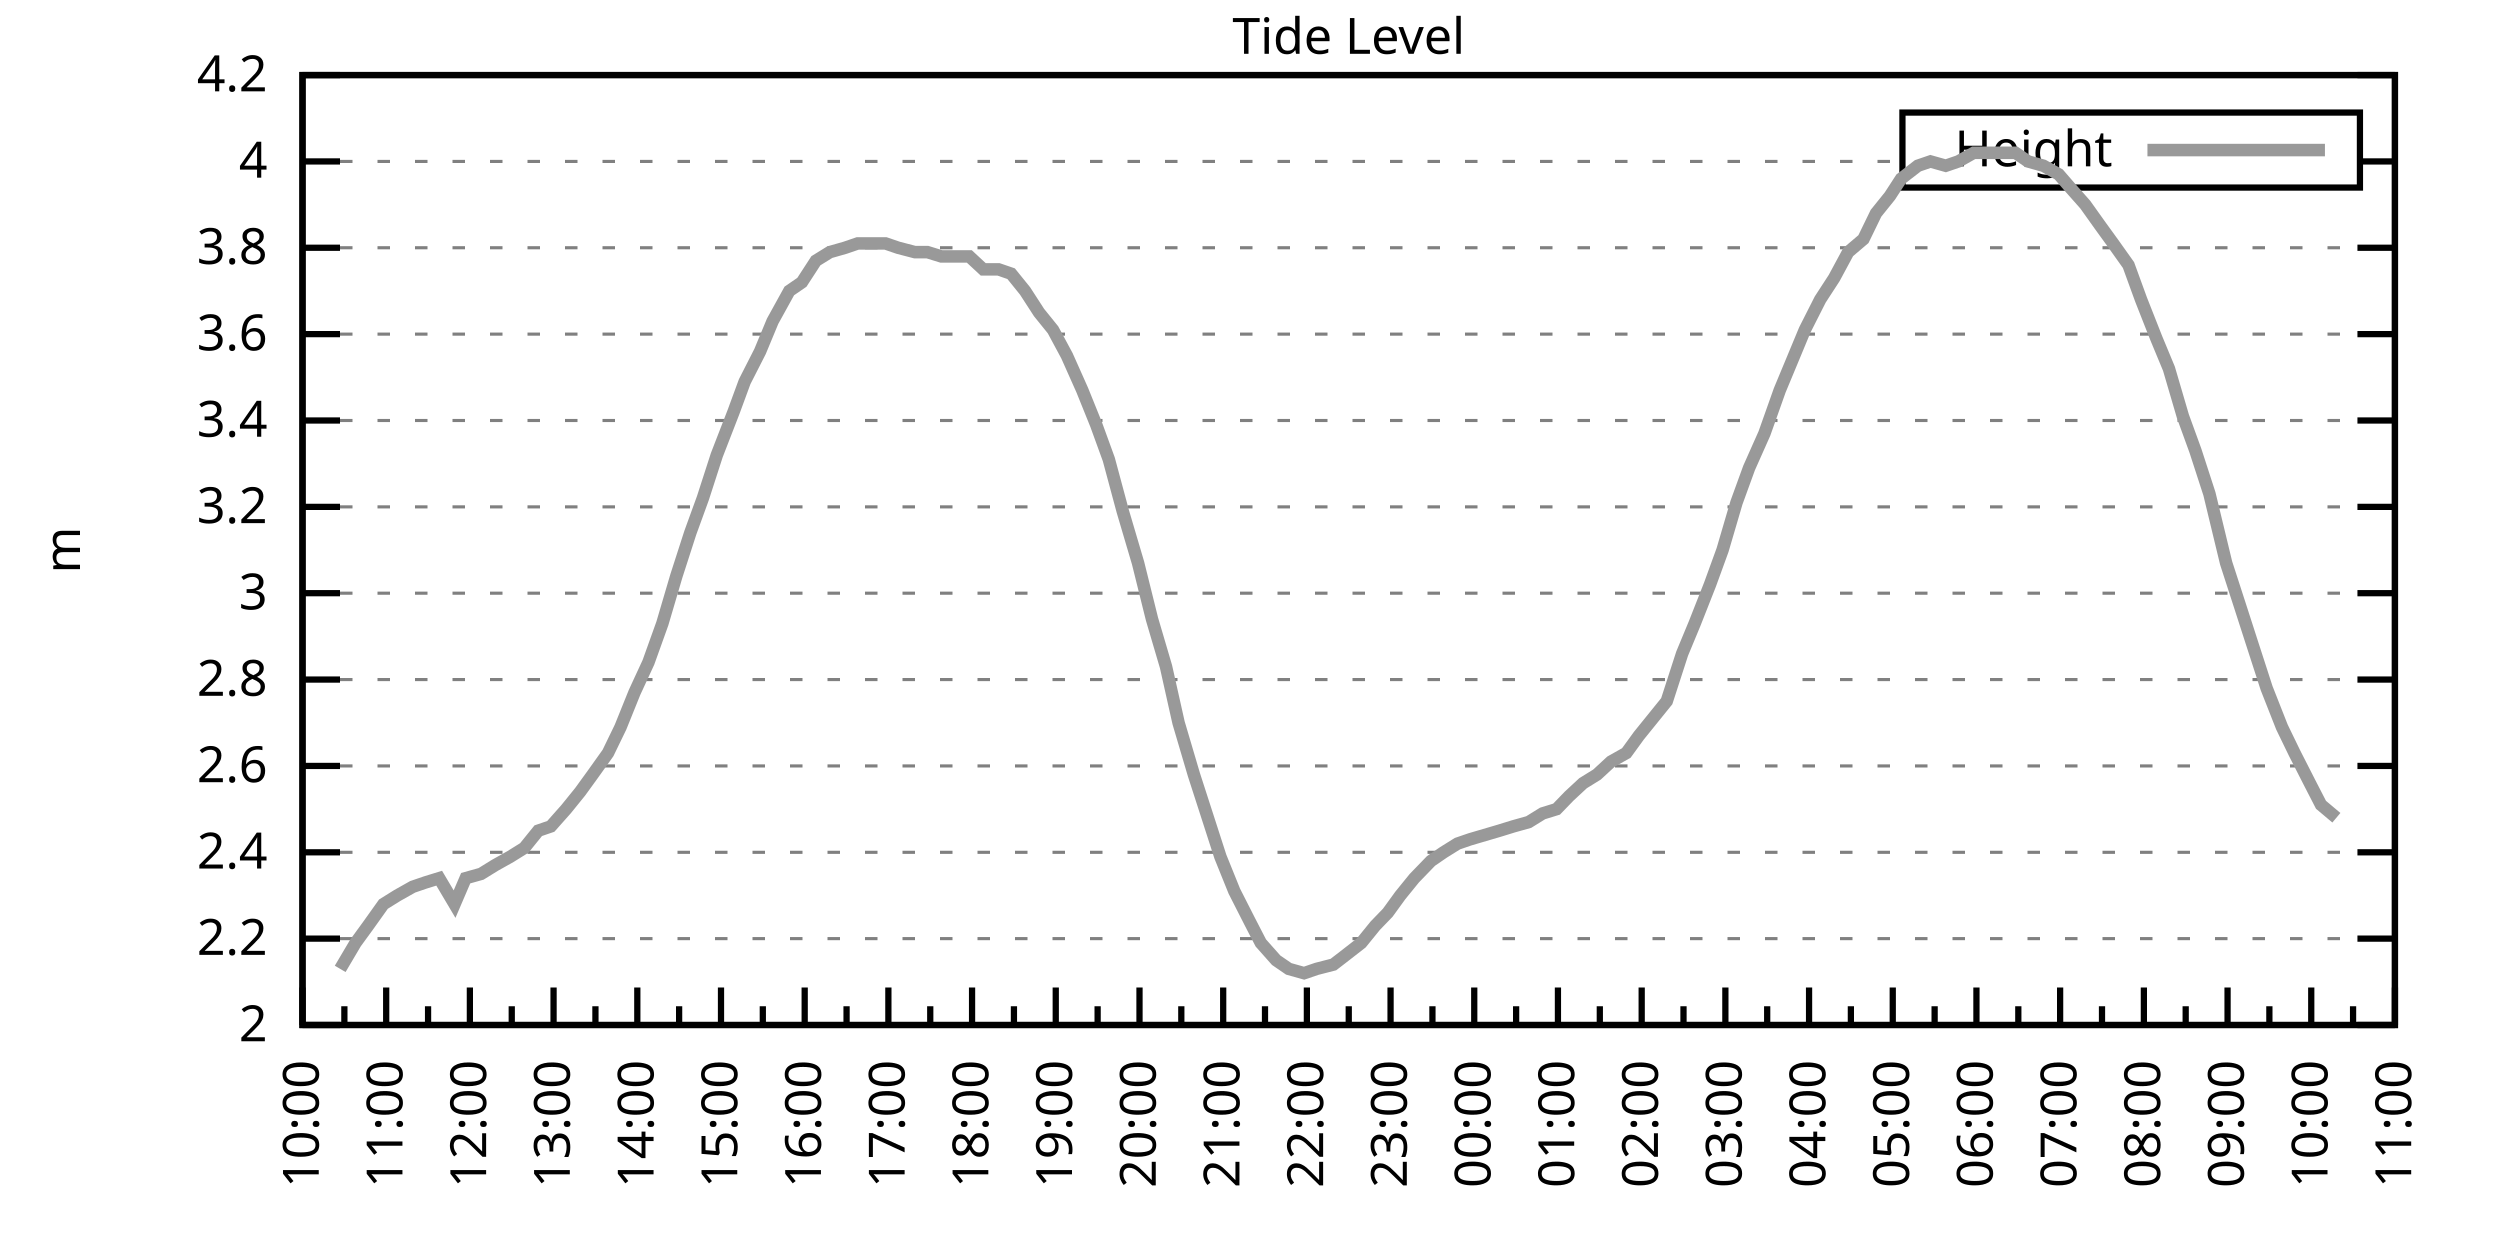
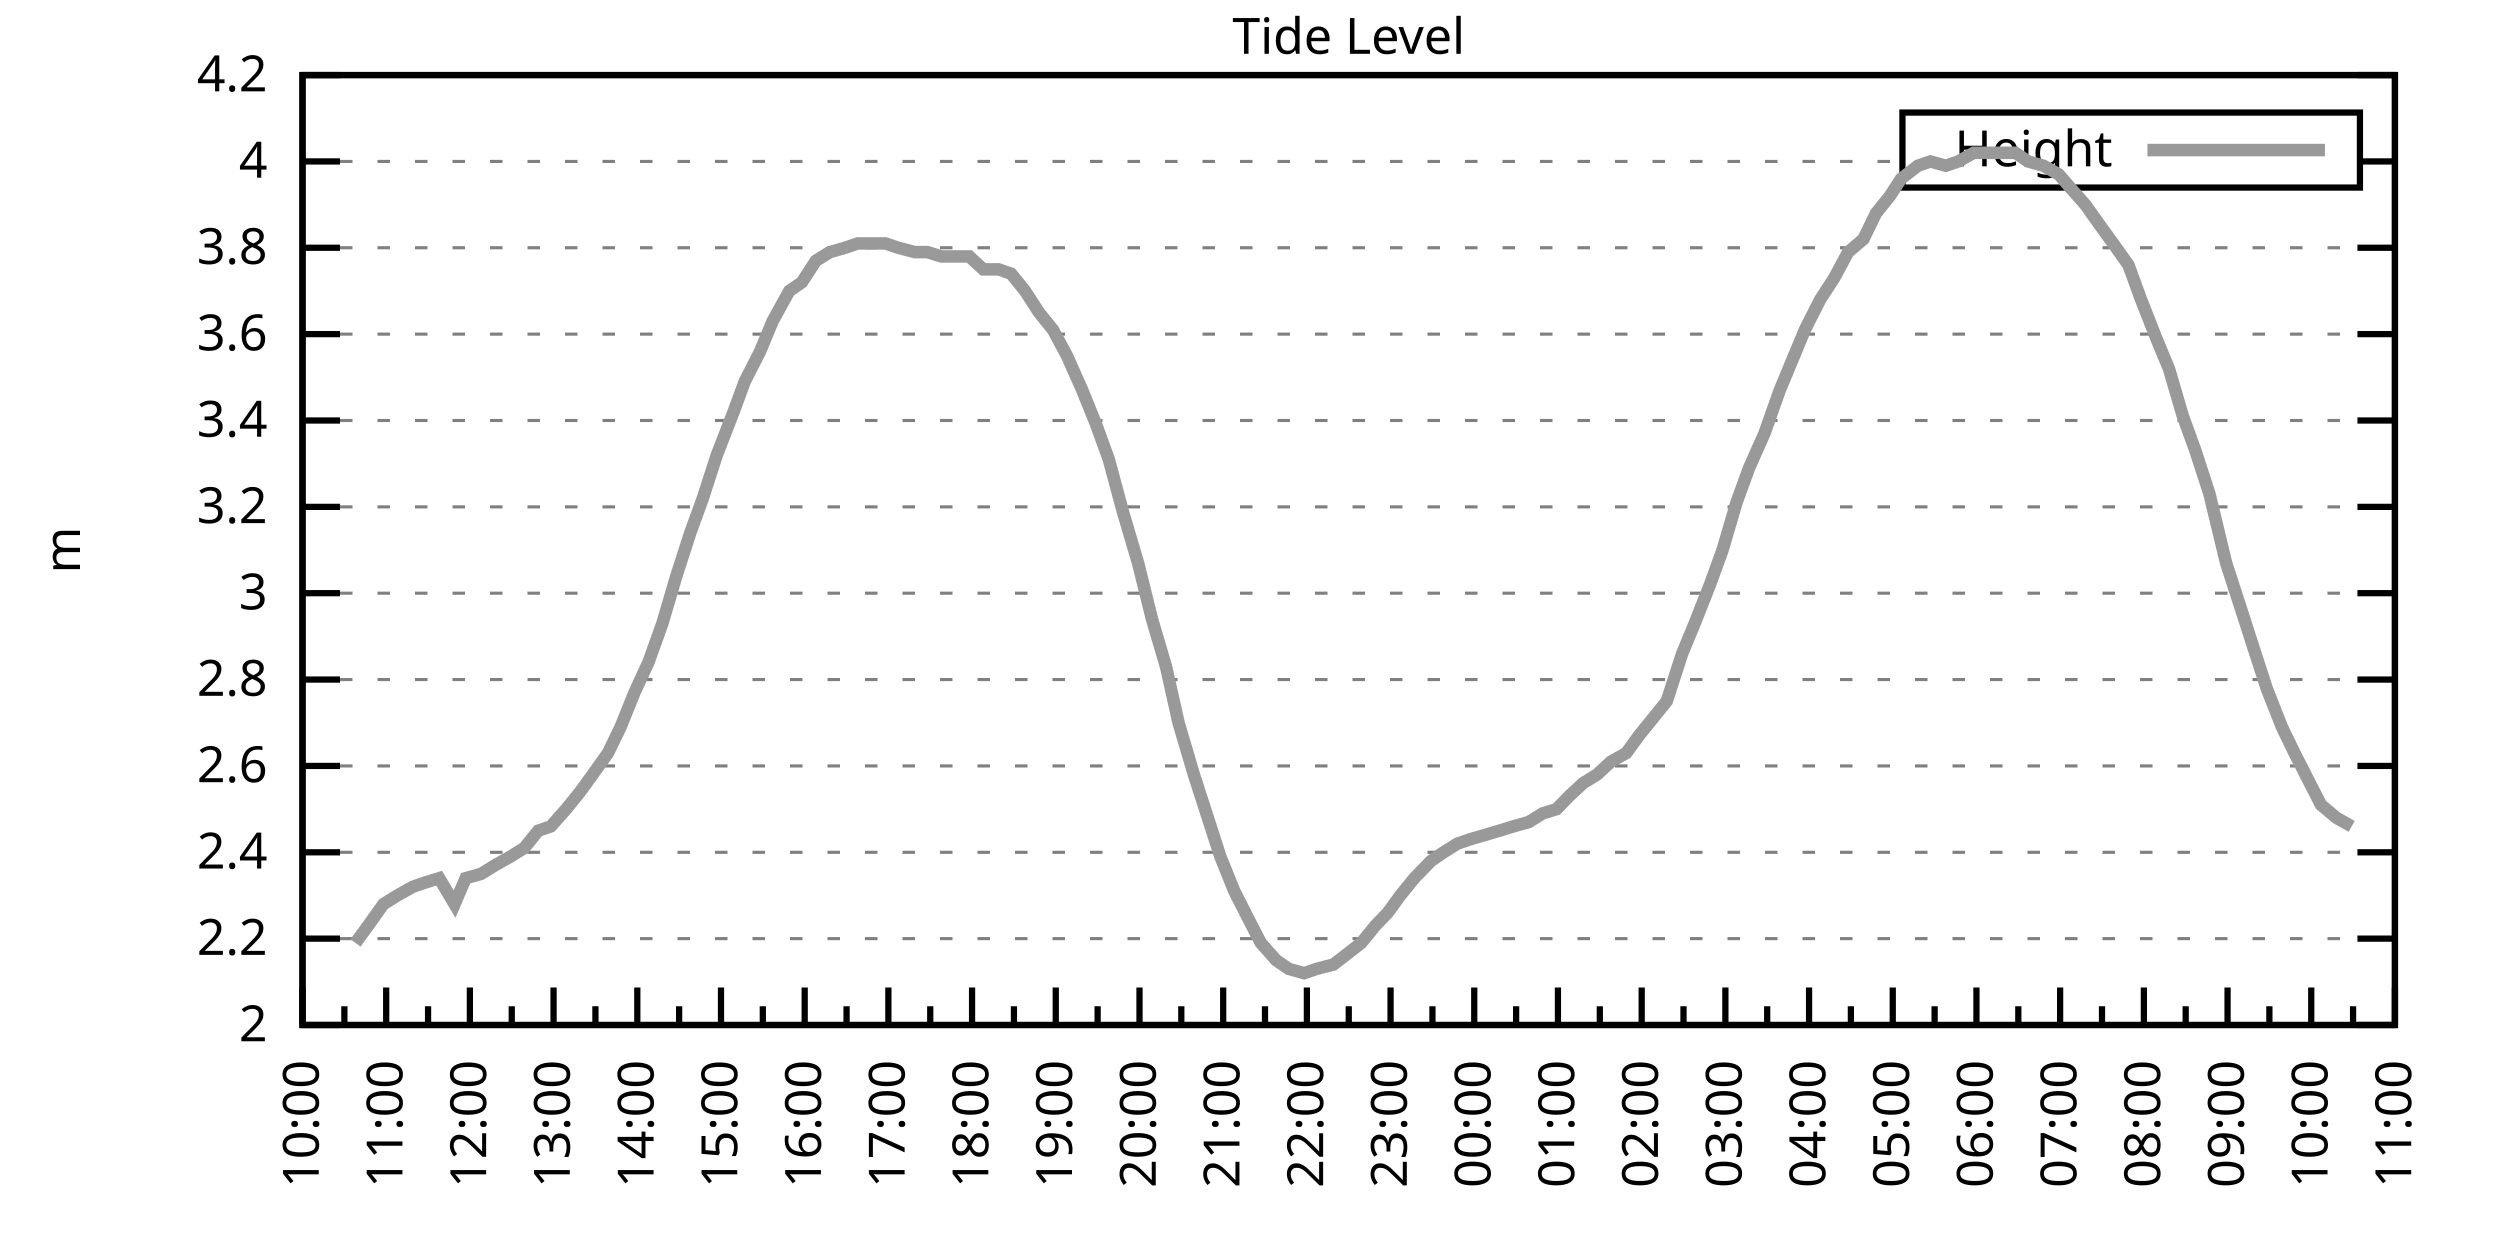
<svg xmlns="http://www.w3.org/2000/svg" xmlns:xlink="http://www.w3.org/1999/xlink" width="400" height="200" viewBox="0 0 400 200">
  <g id="gnuplot_canvas">
    <rect x="0" y="0" width="400" height="200" fill="none" />
    <defs>
      <circle id="gpDot" r="0.5" stroke-width="0.5" stroke="currentColor" />
      <path id="gpPt0" stroke-width="0.333" stroke="currentColor" d="M-1,0 h2 M0,-1 v2" />
      <path id="gpPt1" stroke-width="0.333" stroke="currentColor" d="M-1,-1 L1,1 M1,-1 L-1,1" />
      <path id="gpPt2" stroke-width="0.333" stroke="currentColor" d="M-1,0 L1,0 M0,-1 L0,1 M-1,-1 L1,1 M-1,1 L1,-1" />
      <rect id="gpPt3" stroke-width="0.333" stroke="currentColor" x="-1" y="-1" width="2" height="2" />
      <rect id="gpPt4" stroke-width="0.333" stroke="currentColor" fill="currentColor" x="-1" y="-1" width="2" height="2" />
      <circle id="gpPt5" stroke-width="0.333" stroke="currentColor" cx="0" cy="0" r="1" />
      <use xlink:href="#gpPt5" id="gpPt6" fill="currentColor" stroke="none" />
      <path id="gpPt7" stroke-width="0.333" stroke="currentColor" d="M0,-1.33 L-1.33,0.67 L1.33,0.67 z" />
      <use xlink:href="#gpPt7" id="gpPt8" fill="currentColor" stroke="none" />
      <use xlink:href="#gpPt7" id="gpPt9" stroke="currentColor" transform="rotate(180)" />
      <use xlink:href="#gpPt9" id="gpPt10" fill="currentColor" stroke="none" />
      <use xlink:href="#gpPt3" id="gpPt11" stroke="currentColor" transform="rotate(45)" />
      <use xlink:href="#gpPt11" id="gpPt12" fill="currentColor" stroke="none" />
      <path id="gpPt13" stroke-width="0.333" stroke="currentColor" d="M0,1.330 L1.265,0.411 L0.782,-1.067 L-0.782,-1.076 L-1.265,0.411 z" />
      <use xlink:href="#gpPt13" id="gpPt14" fill="currentColor" stroke="none" />
      <filter id="textbox" filterUnits="objectBoundingBox" x="0" y="0" height="1" width="1">
        <feFlood flood-color="white" flood-opacity="1" result="bgnd" />
        <feComposite in="SourceGraphic" in2="bgnd" operator="atop" />
      </filter>
      <filter id="greybox" filterUnits="objectBoundingBox" x="0" y="0" height="1" width="1">
        <feFlood flood-color="lightgrey" flood-opacity="1" result="grey" />
        <feComposite in="SourceGraphic" in2="grey" operator="atop" />
      </filter>
    </defs>
    <g fill="none" color="white" stroke="currentColor" stroke-width="1.00" stroke-linecap="butt" stroke-linejoin="miter">
</g>
    <g fill="none" color="black" stroke="currentColor" stroke-width="1.00" stroke-linecap="butt" stroke-linejoin="miter">
      <g stroke="none" shape-rendering="crispEdges">
        <polygon fill="rgb(255, 255, 255)" points="48.40,164.00 383.18,164.00 383.18,12.02 48.40,12.02 " />
      </g>
    </g>
    <g fill="none" color="black" stroke="currentColor" stroke-width="1.00" stroke-linecap="butt" stroke-linejoin="miter">
</g>
    <g fill="none" color="black" stroke="black" stroke-width="0.50" stroke-linecap="butt" stroke-linejoin="miter">
</g>
    <g fill="none" color="gray" stroke="currentColor" stroke-width="0.50" stroke-linecap="butt" stroke-linejoin="miter">
      <path stroke="gray" stroke-dasharray="2,4" class="gridline" d="M48.40,164.00 L383.19,164.00  " />
    </g>
    <g fill="none" color="gray" stroke="gray" stroke-width="1.00" stroke-linecap="butt" stroke-linejoin="miter">
</g>
    <g fill="none" color="black" stroke="currentColor" stroke-width="1.00" stroke-linecap="butt" stroke-linejoin="miter">
      <path stroke="black" d="M48.40,164.00 L54.40,164.00 M383.19,164.00 L377.19,164.00  " />
      <g transform="translate(42.80,166.60)" stroke="none" fill="black" font-family="Sans" font-size="8.00" text-anchor="end">
        <text>
          <tspan font-family="Sans"> 2</tspan>
        </text>
      </g>
    </g>
    <g fill="none" color="black" stroke="currentColor" stroke-width="1.00" stroke-linecap="butt" stroke-linejoin="miter">
</g>
    <g fill="none" color="black" stroke="black" stroke-width="0.50" stroke-linecap="butt" stroke-linejoin="miter">
</g>
    <g fill="none" color="gray" stroke="currentColor" stroke-width="0.50" stroke-linecap="butt" stroke-linejoin="miter">
      <path stroke="gray" stroke-dasharray="2,4" class="gridline" d="M48.40,150.18 L383.19,150.18  " />
    </g>
    <g fill="none" color="gray" stroke="gray" stroke-width="1.00" stroke-linecap="butt" stroke-linejoin="miter">
</g>
    <g fill="none" color="black" stroke="currentColor" stroke-width="1.00" stroke-linecap="butt" stroke-linejoin="miter">
      <path stroke="black" d="M48.40,150.18 L54.40,150.18 M383.19,150.18 L377.19,150.18  " />
      <g transform="translate(42.80,152.78)" stroke="none" fill="black" font-family="Sans" font-size="8.00" text-anchor="end">
        <text>
          <tspan font-family="Sans"> 2.2</tspan>
        </text>
      </g>
    </g>
    <g fill="none" color="black" stroke="currentColor" stroke-width="1.00" stroke-linecap="butt" stroke-linejoin="miter">
</g>
    <g fill="none" color="black" stroke="black" stroke-width="0.50" stroke-linecap="butt" stroke-linejoin="miter">
</g>
    <g fill="none" color="gray" stroke="currentColor" stroke-width="0.50" stroke-linecap="butt" stroke-linejoin="miter">
      <path stroke="gray" stroke-dasharray="2,4" class="gridline" d="M48.40,136.37 L383.19,136.37  " />
    </g>
    <g fill="none" color="gray" stroke="gray" stroke-width="1.00" stroke-linecap="butt" stroke-linejoin="miter">
</g>
    <g fill="none" color="black" stroke="currentColor" stroke-width="1.00" stroke-linecap="butt" stroke-linejoin="miter">
      <path stroke="black" d="M48.40,136.37 L54.40,136.37 M383.19,136.37 L377.19,136.37  " />
      <g transform="translate(42.80,138.97)" stroke="none" fill="black" font-family="Sans" font-size="8.00" text-anchor="end">
        <text>
          <tspan font-family="Sans"> 2.4</tspan>
        </text>
      </g>
    </g>
    <g fill="none" color="black" stroke="currentColor" stroke-width="1.00" stroke-linecap="butt" stroke-linejoin="miter">
</g>
    <g fill="none" color="black" stroke="black" stroke-width="0.50" stroke-linecap="butt" stroke-linejoin="miter">
</g>
    <g fill="none" color="gray" stroke="currentColor" stroke-width="0.50" stroke-linecap="butt" stroke-linejoin="miter">
      <path stroke="gray" stroke-dasharray="2,4" class="gridline" d="M48.40,122.55 L383.19,122.55  " />
    </g>
    <g fill="none" color="gray" stroke="gray" stroke-width="1.00" stroke-linecap="butt" stroke-linejoin="miter">
</g>
    <g fill="none" color="black" stroke="currentColor" stroke-width="1.00" stroke-linecap="butt" stroke-linejoin="miter">
      <path stroke="black" d="M48.40,122.55 L54.40,122.55 M383.19,122.55 L377.19,122.55  " />
      <g transform="translate(42.80,125.15)" stroke="none" fill="black" font-family="Sans" font-size="8.00" text-anchor="end">
        <text>
          <tspan font-family="Sans"> 2.6</tspan>
        </text>
      </g>
    </g>
    <g fill="none" color="black" stroke="currentColor" stroke-width="1.00" stroke-linecap="butt" stroke-linejoin="miter">
</g>
    <g fill="none" color="black" stroke="black" stroke-width="0.50" stroke-linecap="butt" stroke-linejoin="miter">
</g>
    <g fill="none" color="gray" stroke="currentColor" stroke-width="0.50" stroke-linecap="butt" stroke-linejoin="miter">
      <path stroke="gray" stroke-dasharray="2,4" class="gridline" d="M48.40,108.73 L383.19,108.73  " />
    </g>
    <g fill="none" color="gray" stroke="gray" stroke-width="1.00" stroke-linecap="butt" stroke-linejoin="miter">
</g>
    <g fill="none" color="black" stroke="currentColor" stroke-width="1.00" stroke-linecap="butt" stroke-linejoin="miter">
      <path stroke="black" d="M48.40,108.73 L54.40,108.73 M383.19,108.73 L377.19,108.73  " />
      <g transform="translate(42.80,111.33)" stroke="none" fill="black" font-family="Sans" font-size="8.00" text-anchor="end">
        <text>
          <tspan font-family="Sans"> 2.8</tspan>
        </text>
      </g>
    </g>
    <g fill="none" color="black" stroke="currentColor" stroke-width="1.00" stroke-linecap="butt" stroke-linejoin="miter">
</g>
    <g fill="none" color="black" stroke="black" stroke-width="0.50" stroke-linecap="butt" stroke-linejoin="miter">
</g>
    <g fill="none" color="gray" stroke="currentColor" stroke-width="0.50" stroke-linecap="butt" stroke-linejoin="miter">
      <path stroke="gray" stroke-dasharray="2,4" class="gridline" d="M48.40,94.91 L383.19,94.91  " />
    </g>
    <g fill="none" color="gray" stroke="gray" stroke-width="1.00" stroke-linecap="butt" stroke-linejoin="miter">
</g>
    <g fill="none" color="black" stroke="currentColor" stroke-width="1.00" stroke-linecap="butt" stroke-linejoin="miter">
      <path stroke="black" d="M48.40,94.91 L54.40,94.91 M383.19,94.91 L377.19,94.91  " />
      <g transform="translate(42.80,97.51)" stroke="none" fill="black" font-family="Sans" font-size="8.00" text-anchor="end">
        <text>
          <tspan font-family="Sans"> 3</tspan>
        </text>
      </g>
    </g>
    <g fill="none" color="black" stroke="currentColor" stroke-width="1.00" stroke-linecap="butt" stroke-linejoin="miter">
</g>
    <g fill="none" color="black" stroke="black" stroke-width="0.50" stroke-linecap="butt" stroke-linejoin="miter">
</g>
    <g fill="none" color="gray" stroke="currentColor" stroke-width="0.50" stroke-linecap="butt" stroke-linejoin="miter">
      <path stroke="gray" stroke-dasharray="2,4" class="gridline" d="M48.40,81.10 L383.19,81.10  " />
    </g>
    <g fill="none" color="gray" stroke="gray" stroke-width="1.00" stroke-linecap="butt" stroke-linejoin="miter">
</g>
    <g fill="none" color="black" stroke="currentColor" stroke-width="1.00" stroke-linecap="butt" stroke-linejoin="miter">
      <path stroke="black" d="M48.40,81.10 L54.40,81.10 M383.19,81.10 L377.19,81.10  " />
      <g transform="translate(42.80,83.70)" stroke="none" fill="black" font-family="Sans" font-size="8.00" text-anchor="end">
        <text>
          <tspan font-family="Sans"> 3.2</tspan>
        </text>
      </g>
    </g>
    <g fill="none" color="black" stroke="currentColor" stroke-width="1.00" stroke-linecap="butt" stroke-linejoin="miter">
</g>
    <g fill="none" color="black" stroke="black" stroke-width="0.50" stroke-linecap="butt" stroke-linejoin="miter">
</g>
    <g fill="none" color="gray" stroke="currentColor" stroke-width="0.50" stroke-linecap="butt" stroke-linejoin="miter">
      <path stroke="gray" stroke-dasharray="2,4" class="gridline" d="M48.40,67.28 L383.19,67.28  " />
    </g>
    <g fill="none" color="gray" stroke="gray" stroke-width="1.00" stroke-linecap="butt" stroke-linejoin="miter">
</g>
    <g fill="none" color="black" stroke="currentColor" stroke-width="1.00" stroke-linecap="butt" stroke-linejoin="miter">
      <path stroke="black" d="M48.40,67.28 L54.40,67.28 M383.19,67.28 L377.19,67.28  " />
      <g transform="translate(42.80,69.88)" stroke="none" fill="black" font-family="Sans" font-size="8.00" text-anchor="end">
        <text>
          <tspan font-family="Sans"> 3.4</tspan>
        </text>
      </g>
    </g>
    <g fill="none" color="black" stroke="currentColor" stroke-width="1.00" stroke-linecap="butt" stroke-linejoin="miter">
</g>
    <g fill="none" color="black" stroke="black" stroke-width="0.50" stroke-linecap="butt" stroke-linejoin="miter">
</g>
    <g fill="none" color="gray" stroke="currentColor" stroke-width="0.50" stroke-linecap="butt" stroke-linejoin="miter">
      <path stroke="gray" stroke-dasharray="2,4" class="gridline" d="M48.40,53.46 L383.19,53.46  " />
    </g>
    <g fill="none" color="gray" stroke="gray" stroke-width="1.00" stroke-linecap="butt" stroke-linejoin="miter">
</g>
    <g fill="none" color="black" stroke="currentColor" stroke-width="1.00" stroke-linecap="butt" stroke-linejoin="miter">
      <path stroke="black" d="M48.40,53.46 L54.40,53.46 M383.19,53.46 L377.19,53.46  " />
      <g transform="translate(42.80,56.06)" stroke="none" fill="black" font-family="Sans" font-size="8.00" text-anchor="end">
        <text>
          <tspan font-family="Sans"> 3.6</tspan>
        </text>
      </g>
    </g>
    <g fill="none" color="black" stroke="currentColor" stroke-width="1.00" stroke-linecap="butt" stroke-linejoin="miter">
</g>
    <g fill="none" color="black" stroke="black" stroke-width="0.50" stroke-linecap="butt" stroke-linejoin="miter">
</g>
    <g fill="none" color="gray" stroke="currentColor" stroke-width="0.50" stroke-linecap="butt" stroke-linejoin="miter">
      <path stroke="gray" stroke-dasharray="2,4" class="gridline" d="M48.40,39.64 L383.19,39.64  " />
    </g>
    <g fill="none" color="gray" stroke="gray" stroke-width="1.00" stroke-linecap="butt" stroke-linejoin="miter">
</g>
    <g fill="none" color="black" stroke="currentColor" stroke-width="1.00" stroke-linecap="butt" stroke-linejoin="miter">
      <path stroke="black" d="M48.40,39.64 L54.40,39.64 M383.19,39.64 L377.19,39.64  " />
      <g transform="translate(42.80,42.24)" stroke="none" fill="black" font-family="Sans" font-size="8.00" text-anchor="end">
        <text>
          <tspan font-family="Sans"> 3.8</tspan>
        </text>
      </g>
    </g>
    <g fill="none" color="black" stroke="currentColor" stroke-width="1.00" stroke-linecap="butt" stroke-linejoin="miter">
</g>
    <g fill="none" color="black" stroke="black" stroke-width="0.50" stroke-linecap="butt" stroke-linejoin="miter">
</g>
    <g fill="none" color="gray" stroke="currentColor" stroke-width="0.50" stroke-linecap="butt" stroke-linejoin="miter">
      <path stroke="gray" stroke-dasharray="2,4" class="gridline" d="M48.40,25.83 L304.39,25.83 M377.59,25.83 L383.19,25.83  " />
    </g>
    <g fill="none" color="gray" stroke="gray" stroke-width="1.00" stroke-linecap="butt" stroke-linejoin="miter">
</g>
    <g fill="none" color="black" stroke="currentColor" stroke-width="1.00" stroke-linecap="butt" stroke-linejoin="miter">
      <path stroke="black" d="M48.40,25.83 L54.40,25.83 M383.19,25.83 L377.19,25.83  " />
      <g transform="translate(42.80,28.43)" stroke="none" fill="black" font-family="Sans" font-size="8.00" text-anchor="end">
        <text>
          <tspan font-family="Sans"> 4</tspan>
        </text>
      </g>
    </g>
    <g fill="none" color="black" stroke="currentColor" stroke-width="1.00" stroke-linecap="butt" stroke-linejoin="miter">
</g>
    <g fill="none" color="black" stroke="black" stroke-width="0.50" stroke-linecap="butt" stroke-linejoin="miter">
</g>
    <g fill="none" color="gray" stroke="currentColor" stroke-width="0.50" stroke-linecap="butt" stroke-linejoin="miter">
      <path stroke="gray" stroke-dasharray="2,4" class="gridline" d="M48.40,12.01 L383.19,12.01  " />
    </g>
    <g fill="none" color="gray" stroke="gray" stroke-width="1.00" stroke-linecap="butt" stroke-linejoin="miter">
</g>
    <g fill="none" color="black" stroke="currentColor" stroke-width="1.00" stroke-linecap="butt" stroke-linejoin="miter">
      <path stroke="black" d="M48.40,12.01 L54.40,12.01 M383.19,12.01 L377.19,12.01  " />
      <g transform="translate(42.80,14.61)" stroke="none" fill="black" font-family="Sans" font-size="8.00" text-anchor="end">
        <text>
          <tspan font-family="Sans"> 4.2</tspan>
        </text>
      </g>
    </g>
    <g fill="none" color="black" stroke="currentColor" stroke-width="1.00" stroke-linecap="butt" stroke-linejoin="miter">
      <path stroke="black" d="M48.40,164.00 L48.40,158.00  " />
      <g transform="translate(51.00,169.60) rotate(270)" stroke="none" fill="black" font-family="Sans" font-size="8.00" text-anchor="end">
        <text>
          <tspan font-family="Sans">10:00</tspan>
        </text>
      </g>
    </g>
    <g fill="none" color="black" stroke="currentColor" stroke-width="1.00" stroke-linecap="butt" stroke-linejoin="miter">
      <path stroke="black" d="M55.10,164.00 L55.10,161.00 M61.79,164.00 L61.79,158.00  " />
      <g transform="translate(64.39,169.60) rotate(270)" stroke="none" fill="black" font-family="Sans" font-size="8.00" text-anchor="end">
        <text>
          <tspan font-family="Sans">11:00</tspan>
        </text>
      </g>
    </g>
    <g fill="none" color="black" stroke="currentColor" stroke-width="1.00" stroke-linecap="butt" stroke-linejoin="miter">
      <path stroke="black" d="M68.49,164.00 L68.49,161.00 M75.18,164.00 L75.18,158.00  " />
      <g transform="translate(77.78,169.60) rotate(270)" stroke="none" fill="black" font-family="Sans" font-size="8.00" text-anchor="end">
        <text>
          <tspan font-family="Sans">12:00</tspan>
        </text>
      </g>
    </g>
    <g fill="none" color="black" stroke="currentColor" stroke-width="1.00" stroke-linecap="butt" stroke-linejoin="miter">
      <path stroke="black" d="M81.88,164.00 L81.88,161.00 M88.57,164.00 L88.57,158.00  " />
      <g transform="translate(91.17,169.60) rotate(270)" stroke="none" fill="black" font-family="Sans" font-size="8.00" text-anchor="end">
        <text>
          <tspan font-family="Sans">13:00</tspan>
        </text>
      </g>
    </g>
    <g fill="none" color="black" stroke="currentColor" stroke-width="1.00" stroke-linecap="butt" stroke-linejoin="miter">
      <path stroke="black" d="M95.27,164.00 L95.27,161.00 M101.97,164.00 L101.97,158.00  " />
      <g transform="translate(104.57,169.60) rotate(270)" stroke="none" fill="black" font-family="Sans" font-size="8.00" text-anchor="end">
        <text>
          <tspan font-family="Sans">14:00</tspan>
        </text>
      </g>
    </g>
    <g fill="none" color="black" stroke="currentColor" stroke-width="1.00" stroke-linecap="butt" stroke-linejoin="miter">
      <path stroke="black" d="M108.66,164.00 L108.66,161.00 M115.36,164.00 L115.36,158.00  " />
      <g transform="translate(117.96,169.60) rotate(270)" stroke="none" fill="black" font-family="Sans" font-size="8.00" text-anchor="end">
        <text>
          <tspan font-family="Sans">15:00</tspan>
        </text>
      </g>
    </g>
    <g fill="none" color="black" stroke="currentColor" stroke-width="1.00" stroke-linecap="butt" stroke-linejoin="miter">
      <path stroke="black" d="M122.05,164.00 L122.05,161.00 M128.75,164.00 L128.75,158.00  " />
      <g transform="translate(131.35,169.60) rotate(270)" stroke="none" fill="black" font-family="Sans" font-size="8.00" text-anchor="end">
        <text>
          <tspan font-family="Sans">16:00</tspan>
        </text>
      </g>
    </g>
    <g fill="none" color="black" stroke="currentColor" stroke-width="1.00" stroke-linecap="butt" stroke-linejoin="miter">
      <path stroke="black" d="M135.45,164.00 L135.45,161.00 M142.14,164.00 L142.14,158.00  " />
      <g transform="translate(144.74,169.60) rotate(270)" stroke="none" fill="black" font-family="Sans" font-size="8.00" text-anchor="end">
        <text>
          <tspan font-family="Sans">17:00</tspan>
        </text>
      </g>
    </g>
    <g fill="none" color="black" stroke="currentColor" stroke-width="1.00" stroke-linecap="butt" stroke-linejoin="miter">
      <path stroke="black" d="M148.84,164.00 L148.84,161.00 M155.53,164.00 L155.53,158.00  " />
      <g transform="translate(158.13,169.60) rotate(270)" stroke="none" fill="black" font-family="Sans" font-size="8.00" text-anchor="end">
        <text>
          <tspan font-family="Sans">18:00</tspan>
        </text>
      </g>
    </g>
    <g fill="none" color="black" stroke="currentColor" stroke-width="1.00" stroke-linecap="butt" stroke-linejoin="miter">
      <path stroke="black" d="M162.23,164.00 L162.23,161.00 M168.92,164.00 L168.92,158.00  " />
      <g transform="translate(171.52,169.60) rotate(270)" stroke="none" fill="black" font-family="Sans" font-size="8.00" text-anchor="end">
        <text>
          <tspan font-family="Sans">19:00</tspan>
        </text>
      </g>
    </g>
    <g fill="none" color="black" stroke="currentColor" stroke-width="1.00" stroke-linecap="butt" stroke-linejoin="miter">
      <path stroke="black" d="M175.62,164.00 L175.62,161.00 M182.32,164.00 L182.32,158.00  " />
      <g transform="translate(184.92,169.60) rotate(270)" stroke="none" fill="black" font-family="Sans" font-size="8.00" text-anchor="end">
        <text>
          <tspan font-family="Sans">20:00</tspan>
        </text>
      </g>
    </g>
    <g fill="none" color="black" stroke="currentColor" stroke-width="1.00" stroke-linecap="butt" stroke-linejoin="miter">
      <path stroke="black" d="M189.01,164.00 L189.01,161.00 M195.71,164.00 L195.71,158.00  " />
      <g transform="translate(198.31,169.60) rotate(270)" stroke="none" fill="black" font-family="Sans" font-size="8.00" text-anchor="end">
        <text>
          <tspan font-family="Sans">21:00</tspan>
        </text>
      </g>
    </g>
    <g fill="none" color="black" stroke="currentColor" stroke-width="1.00" stroke-linecap="butt" stroke-linejoin="miter">
      <path stroke="black" d="M202.40,164.00 L202.40,161.00 M209.10,164.00 L209.10,158.00  " />
      <g transform="translate(211.70,169.60) rotate(270)" stroke="none" fill="black" font-family="Sans" font-size="8.00" text-anchor="end">
        <text>
          <tspan font-family="Sans">22:00</tspan>
        </text>
      </g>
    </g>
    <g fill="none" color="black" stroke="currentColor" stroke-width="1.00" stroke-linecap="butt" stroke-linejoin="miter">
      <path stroke="black" d="M215.80,164.00 L215.80,161.00 M222.49,164.00 L222.49,158.00  " />
      <g transform="translate(225.09,169.60) rotate(270)" stroke="none" fill="black" font-family="Sans" font-size="8.00" text-anchor="end">
        <text>
          <tspan font-family="Sans">23:00</tspan>
        </text>
      </g>
    </g>
    <g fill="none" color="black" stroke="currentColor" stroke-width="1.00" stroke-linecap="butt" stroke-linejoin="miter">
      <path stroke="black" d="M229.19,164.00 L229.19,161.00 M235.88,164.00 L235.88,158.00  " />
      <g transform="translate(238.48,169.60) rotate(270)" stroke="none" fill="black" font-family="Sans" font-size="8.00" text-anchor="end">
        <text>
          <tspan font-family="Sans">00:00</tspan>
        </text>
      </g>
    </g>
    <g fill="none" color="black" stroke="currentColor" stroke-width="1.00" stroke-linecap="butt" stroke-linejoin="miter">
      <path stroke="black" d="M242.58,164.00 L242.58,161.00 M249.27,164.00 L249.27,158.00  " />
      <g transform="translate(251.87,169.60) rotate(270)" stroke="none" fill="black" font-family="Sans" font-size="8.00" text-anchor="end">
        <text>
          <tspan font-family="Sans">01:00</tspan>
        </text>
      </g>
    </g>
    <g fill="none" color="black" stroke="currentColor" stroke-width="1.00" stroke-linecap="butt" stroke-linejoin="miter">
      <path stroke="black" d="M255.97,164.00 L255.97,161.00 M262.67,164.00 L262.67,158.00  " />
      <g transform="translate(265.27,169.60) rotate(270)" stroke="none" fill="black" font-family="Sans" font-size="8.00" text-anchor="end">
        <text>
          <tspan font-family="Sans">02:00</tspan>
        </text>
      </g>
    </g>
    <g fill="none" color="black" stroke="currentColor" stroke-width="1.00" stroke-linecap="butt" stroke-linejoin="miter">
      <path stroke="black" d="M269.36,164.00 L269.36,161.00 M276.06,164.00 L276.06,158.00  " />
      <g transform="translate(278.66,169.60) rotate(270)" stroke="none" fill="black" font-family="Sans" font-size="8.00" text-anchor="end">
        <text>
          <tspan font-family="Sans">03:00</tspan>
        </text>
      </g>
    </g>
    <g fill="none" color="black" stroke="currentColor" stroke-width="1.00" stroke-linecap="butt" stroke-linejoin="miter">
      <path stroke="black" d="M282.75,164.00 L282.75,161.00 M289.45,164.00 L289.45,158.00  " />
      <g transform="translate(292.05,169.60) rotate(270)" stroke="none" fill="black" font-family="Sans" font-size="8.00" text-anchor="end">
        <text>
          <tspan font-family="Sans">04:00</tspan>
        </text>
      </g>
    </g>
    <g fill="none" color="black" stroke="currentColor" stroke-width="1.00" stroke-linecap="butt" stroke-linejoin="miter">
      <path stroke="black" d="M296.14,164.00 L296.14,161.00 M302.84,164.00 L302.84,158.00  " />
      <g transform="translate(305.44,169.60) rotate(270)" stroke="none" fill="black" font-family="Sans" font-size="8.00" text-anchor="end">
        <text>
          <tspan font-family="Sans">05:00</tspan>
        </text>
      </g>
    </g>
    <g fill="none" color="black" stroke="currentColor" stroke-width="1.00" stroke-linecap="butt" stroke-linejoin="miter">
      <path stroke="black" d="M309.54,164.00 L309.54,161.00 M316.23,164.00 L316.23,158.00  " />
      <g transform="translate(318.83,169.60) rotate(270)" stroke="none" fill="black" font-family="Sans" font-size="8.00" text-anchor="end">
        <text>
          <tspan font-family="Sans">06:00</tspan>
        </text>
      </g>
    </g>
    <g fill="none" color="black" stroke="currentColor" stroke-width="1.00" stroke-linecap="butt" stroke-linejoin="miter">
      <path stroke="black" d="M322.93,164.00 L322.93,161.00 M329.62,164.00 L329.62,158.00  " />
      <g transform="translate(332.22,169.60) rotate(270)" stroke="none" fill="black" font-family="Sans" font-size="8.00" text-anchor="end">
        <text>
          <tspan font-family="Sans">07:00</tspan>
        </text>
      </g>
    </g>
    <g fill="none" color="black" stroke="currentColor" stroke-width="1.00" stroke-linecap="butt" stroke-linejoin="miter">
      <path stroke="black" d="M336.32,164.00 L336.32,161.00 M343.02,164.00 L343.02,158.00  " />
      <g transform="translate(345.62,169.60) rotate(270)" stroke="none" fill="black" font-family="Sans" font-size="8.00" text-anchor="end">
        <text>
          <tspan font-family="Sans">08:00</tspan>
        </text>
      </g>
    </g>
    <g fill="none" color="black" stroke="currentColor" stroke-width="1.00" stroke-linecap="butt" stroke-linejoin="miter">
      <path stroke="black" d="M349.71,164.00 L349.71,161.00 M356.41,164.00 L356.41,158.00  " />
      <g transform="translate(359.01,169.60) rotate(270)" stroke="none" fill="black" font-family="Sans" font-size="8.00" text-anchor="end">
        <text>
          <tspan font-family="Sans">09:00</tspan>
        </text>
      </g>
    </g>
    <g fill="none" color="black" stroke="currentColor" stroke-width="1.00" stroke-linecap="butt" stroke-linejoin="miter">
      <path stroke="black" d="M363.10,164.00 L363.10,161.00 M369.80,164.00 L369.80,158.00  " />
      <g transform="translate(372.40,169.60) rotate(270)" stroke="none" fill="black" font-family="Sans" font-size="8.00" text-anchor="end">
        <text>
          <tspan font-family="Sans">10:00</tspan>
        </text>
      </g>
    </g>
    <g fill="none" color="black" stroke="currentColor" stroke-width="1.00" stroke-linecap="butt" stroke-linejoin="miter">
      <path stroke="black" d="M376.49,164.00 L376.49,161.00 M383.19,164.00 L383.19,158.00  " />
      <g transform="translate(385.79,169.60) rotate(270)" stroke="none" fill="black" font-family="Sans" font-size="8.00" text-anchor="end">
        <text>
          <tspan font-family="Sans">11:00</tspan>
        </text>
      </g>
    </g>
    <g fill="none" color="black" stroke="currentColor" stroke-width="1.00" stroke-linecap="butt" stroke-linejoin="miter">
</g>
    <g fill="none" color="black" stroke="currentColor" stroke-width="1.00" stroke-linecap="butt" stroke-linejoin="miter">
      <path stroke="black" d="M48.40,12.01 L48.40,164.00 L383.19,164.00 L383.19,12.01 L48.40,12.01 Z  " />
    </g>
    <g fill="none" color="black" stroke="currentColor" stroke-width="1.00" stroke-linecap="butt" stroke-linejoin="miter">
      <g transform="translate(12.80,88.01) rotate(270)" stroke="none" fill="black" font-family="Sans" font-size="8.00" text-anchor="middle">
        <text>
          <tspan font-family="Sans">m</tspan>
        </text>
      </g>
    </g>
    <g fill="none" color="black" stroke="currentColor" stroke-width="1.00" stroke-linecap="butt" stroke-linejoin="miter">
</g>
    <g fill="none" color="black" stroke="currentColor" stroke-width="1.00" stroke-linecap="butt" stroke-linejoin="miter">
      <path stroke="black" d="M304.39,30.01 L304.39,18.01 L377.59,18.01 L377.59,30.01 L304.39,30.01 Z  " />
    </g>
    <g id="Tide_level_plot_1">
      <g fill="none" color="white" stroke="black" stroke-width="2.00" stroke-linecap="butt" stroke-linejoin="miter">
</g>
      <g fill="none" color="black" stroke="currentColor" stroke-width="2.00" stroke-linecap="butt" stroke-linejoin="miter">
        <g transform="translate(337.99,26.61)" stroke="none" fill="black" font-family="Sans" font-size="8.00" text-anchor="end">
          <text>
            <tspan font-family="Sans">Height</tspan>
          </text>
        </g>
      </g>
      <g fill="none" color="black" stroke="currentColor" stroke-width="2.00" stroke-linecap="butt" stroke-linejoin="miter">
-         <path stroke="rgb(153, 153, 153)" d="M343.59,24.01 L371.99,24.01 M54.43,155.02 L56.88,150.87 L58.89,148.11 L61.35,144.66 L63.58,143.27 L66.03,141.89   L68.04,141.20 L70.27,140.51 L72.73,144.66 L74.51,140.51 L76.97,139.82 L79.20,138.44 L81.66,137.06 L83.89,135.67   L86.12,132.91 L88.13,132.22 L90.58,129.46 L92.82,126.69 L94.82,123.93 L97.28,120.48 L99.29,116.33 L101.52,110.80   L103.75,105.97 L105.98,99.75 L108.22,92.15 L110.45,85.24 L112.46,79.71 L114.69,72.81 L117.37,65.90 L119.15,61.06   L121.61,56.23 L123.62,51.39 L126.29,46.55 L128.30,45.17 L130.54,41.72 L132.77,40.34 L135.22,39.64 L137.23,38.95   L139.69,38.95 L141.69,38.95 L143.70,39.64 L146.38,40.34 L148.39,40.34 L150.62,41.03 L152.85,41.03 L155.09,41.03   L157.32,43.10 L159.77,43.10 L161.78,43.79 L164.01,46.55 L166.25,50.01 L168.48,52.77 L170.71,56.92 L173.17,62.44   L175.40,67.97 L177.41,73.50 L179.64,81.79 L182.09,90.08 L184.32,99.06 L186.56,106.66 L188.57,115.64 L191.02,123.93   L193.03,130.15 L195.26,137.06 L197.49,142.58 L199.95,147.42 L201.73,150.87 L204.19,153.64 L206.20,155.02 L208.65,155.71   L210.66,155.02 L213.34,154.33 L215.13,152.95 L217.80,150.87 L220.04,148.11 L222.04,146.04 L224.05,143.27 L226.29,140.51   L228.96,137.75 L230.97,136.37 L233.20,134.98 L235.21,134.29 L239.90,132.91 L242.13,132.22 L244.59,131.53 L246.82,130.15   L249.05,129.46 L251.06,127.38 L253.29,125.31 L255.52,123.93 L257.76,121.86 L260.21,120.48 L262.22,117.71 L264.45,114.95   L266.68,112.19 L269.14,104.59 L271.15,99.75 L273.60,93.53 L275.61,88.00 L277.84,80.41 L279.85,74.88 L282.31,69.35   L284.76,62.44 L286.77,57.61 L288.78,52.77 L291.23,47.93 L293.47,44.48 L295.70,40.34 L298.15,38.26 L300.16,34.12   L302.39,31.35 L304.18,28.59 L306.86,26.52 L308.87,25.83 L311.32,26.52 L313.33,25.83 L315.79,24.45 L318.02,24.45   L320.47,24.45 L322.48,24.45 L324.49,25.83 L326.95,26.52 L329.40,27.90 L331.19,29.97 L333.64,32.74 L336.10,36.19   L338.10,38.95 L340.56,42.41 L342.57,47.93 L345.02,54.15 L347.03,58.99 L349.26,66.59 L351.27,72.12 L353.51,79.02   L356.18,90.08 L358.42,96.99 L360.20,102.51 L362.66,110.11 L365.11,116.33 L367.12,120.48 L369.58,125.31 L371.36,128.77   L373.82,130.84  " />
+         <path stroke="rgb(153, 153, 153)" d="M343.59,24.01 L371.99,24.01 M56.88,150.87 L58.89,148.11 L61.35,144.66 L63.58,143.27 L66.03,141.89 L68.04,141.20   L70.27,140.51 L72.73,144.66 L74.51,140.51 L76.97,139.82 L79.20,138.44 L81.66,137.06 L83.89,135.67 L86.12,132.91   L88.13,132.22 L90.58,129.46 L92.82,126.69 L94.82,123.93 L97.28,120.48 L99.29,116.33 L101.52,110.80 L103.75,105.97   L105.98,99.75 L108.22,92.15 L110.45,85.24 L112.46,79.71 L114.69,72.81 L117.37,65.90 L119.15,61.06 L121.61,56.23   L123.62,51.39 L126.29,46.55 L128.30,45.17 L130.54,41.72 L132.77,40.34 L135.22,39.64 L137.23,38.95 L139.69,38.95   L141.69,38.95 L143.70,39.64 L146.38,40.34 L148.39,40.34 L150.62,41.03 L152.85,41.03 L155.09,41.03 L157.32,43.10   L159.77,43.10 L161.78,43.79 L164.01,46.55 L166.25,50.01 L168.48,52.77 L170.71,56.92 L173.17,62.44 L175.40,67.97   L177.41,73.50 L179.64,81.79 L182.09,90.08 L184.32,99.06 L186.56,106.66 L188.57,115.64 L191.02,123.93 L193.03,130.15   L195.26,137.06 L197.49,142.58 L199.95,147.42 L201.73,150.87 L204.19,153.64 L206.20,155.02 L208.65,155.71 L210.66,155.02   L213.34,154.33 L215.13,152.95 L217.80,150.87 L220.04,148.11 L222.04,146.04 L224.05,143.27 L226.29,140.51 L228.96,137.75   L230.97,136.37 L233.20,134.98 L235.21,134.29 L239.90,132.91 L242.13,132.22 L244.59,131.53 L246.82,130.15 L249.05,129.46   L251.06,127.38 L253.29,125.31 L255.52,123.93 L257.76,121.86 L260.21,120.48 L262.22,117.71 L264.45,114.95 L266.68,112.19   L269.14,104.59 L271.15,99.75 L273.60,93.53 L275.61,88.00 L277.84,80.41 L279.85,74.88 L282.31,69.35 L284.76,62.44   L286.77,57.61 L288.78,52.77 L291.23,47.93 L293.47,44.48 L295.70,40.34 L298.15,38.26 L300.16,34.12 L302.39,31.35   L304.18,28.59 L306.86,26.52 L308.87,25.83 L311.32,26.52 L313.33,25.83 L315.79,24.45 L318.02,24.45 L320.47,24.45   L322.48,24.45 L324.49,25.83 L326.95,26.52 L329.40,27.90 L331.19,29.97 L333.64,32.74 L336.10,36.19 L338.10,38.95   L340.56,42.41 L342.57,47.93 L345.02,54.15 L347.03,58.99 L349.26,66.59 L351.27,72.12 L353.51,79.02 L356.18,90.08   L358.42,96.99 L360.20,102.51 L362.66,110.11 L365.11,116.33 L367.12,120.48 L369.58,125.31 L371.36,128.77 L373.82,130.84   L376.27,132.22  " />
      </g>
    </g>
    <g fill="none" color="black" stroke="currentColor" stroke-width="2.00" stroke-linecap="butt" stroke-linejoin="miter">
</g>
    <g fill="none" color="black" stroke="black" stroke-width="1.00" stroke-linecap="butt" stroke-linejoin="miter">
</g>
    <g fill="none" color="black" stroke="currentColor" stroke-width="1.00" stroke-linecap="butt" stroke-linejoin="miter">
      <path stroke="black" d="M48.40,12.01 L48.40,164.00 L383.19,164.00 L383.19,12.01 L48.40,12.01 Z  " />
    </g>
    <g fill="none" color="black" stroke="currentColor" stroke-width="1.00" stroke-linecap="butt" stroke-linejoin="miter">
      <g transform="translate(215.79,8.61)" stroke="none" fill="black" font-family="Sans" font-size="8.00" text-anchor="middle">
        <text>
          <tspan font-family="Sans">Tide Level</tspan>
        </text>
      </g>
    </g>
    <g fill="none" color="black" stroke="currentColor" stroke-width="1.00" stroke-linecap="butt" stroke-linejoin="miter">
</g>
  </g>
</svg>
